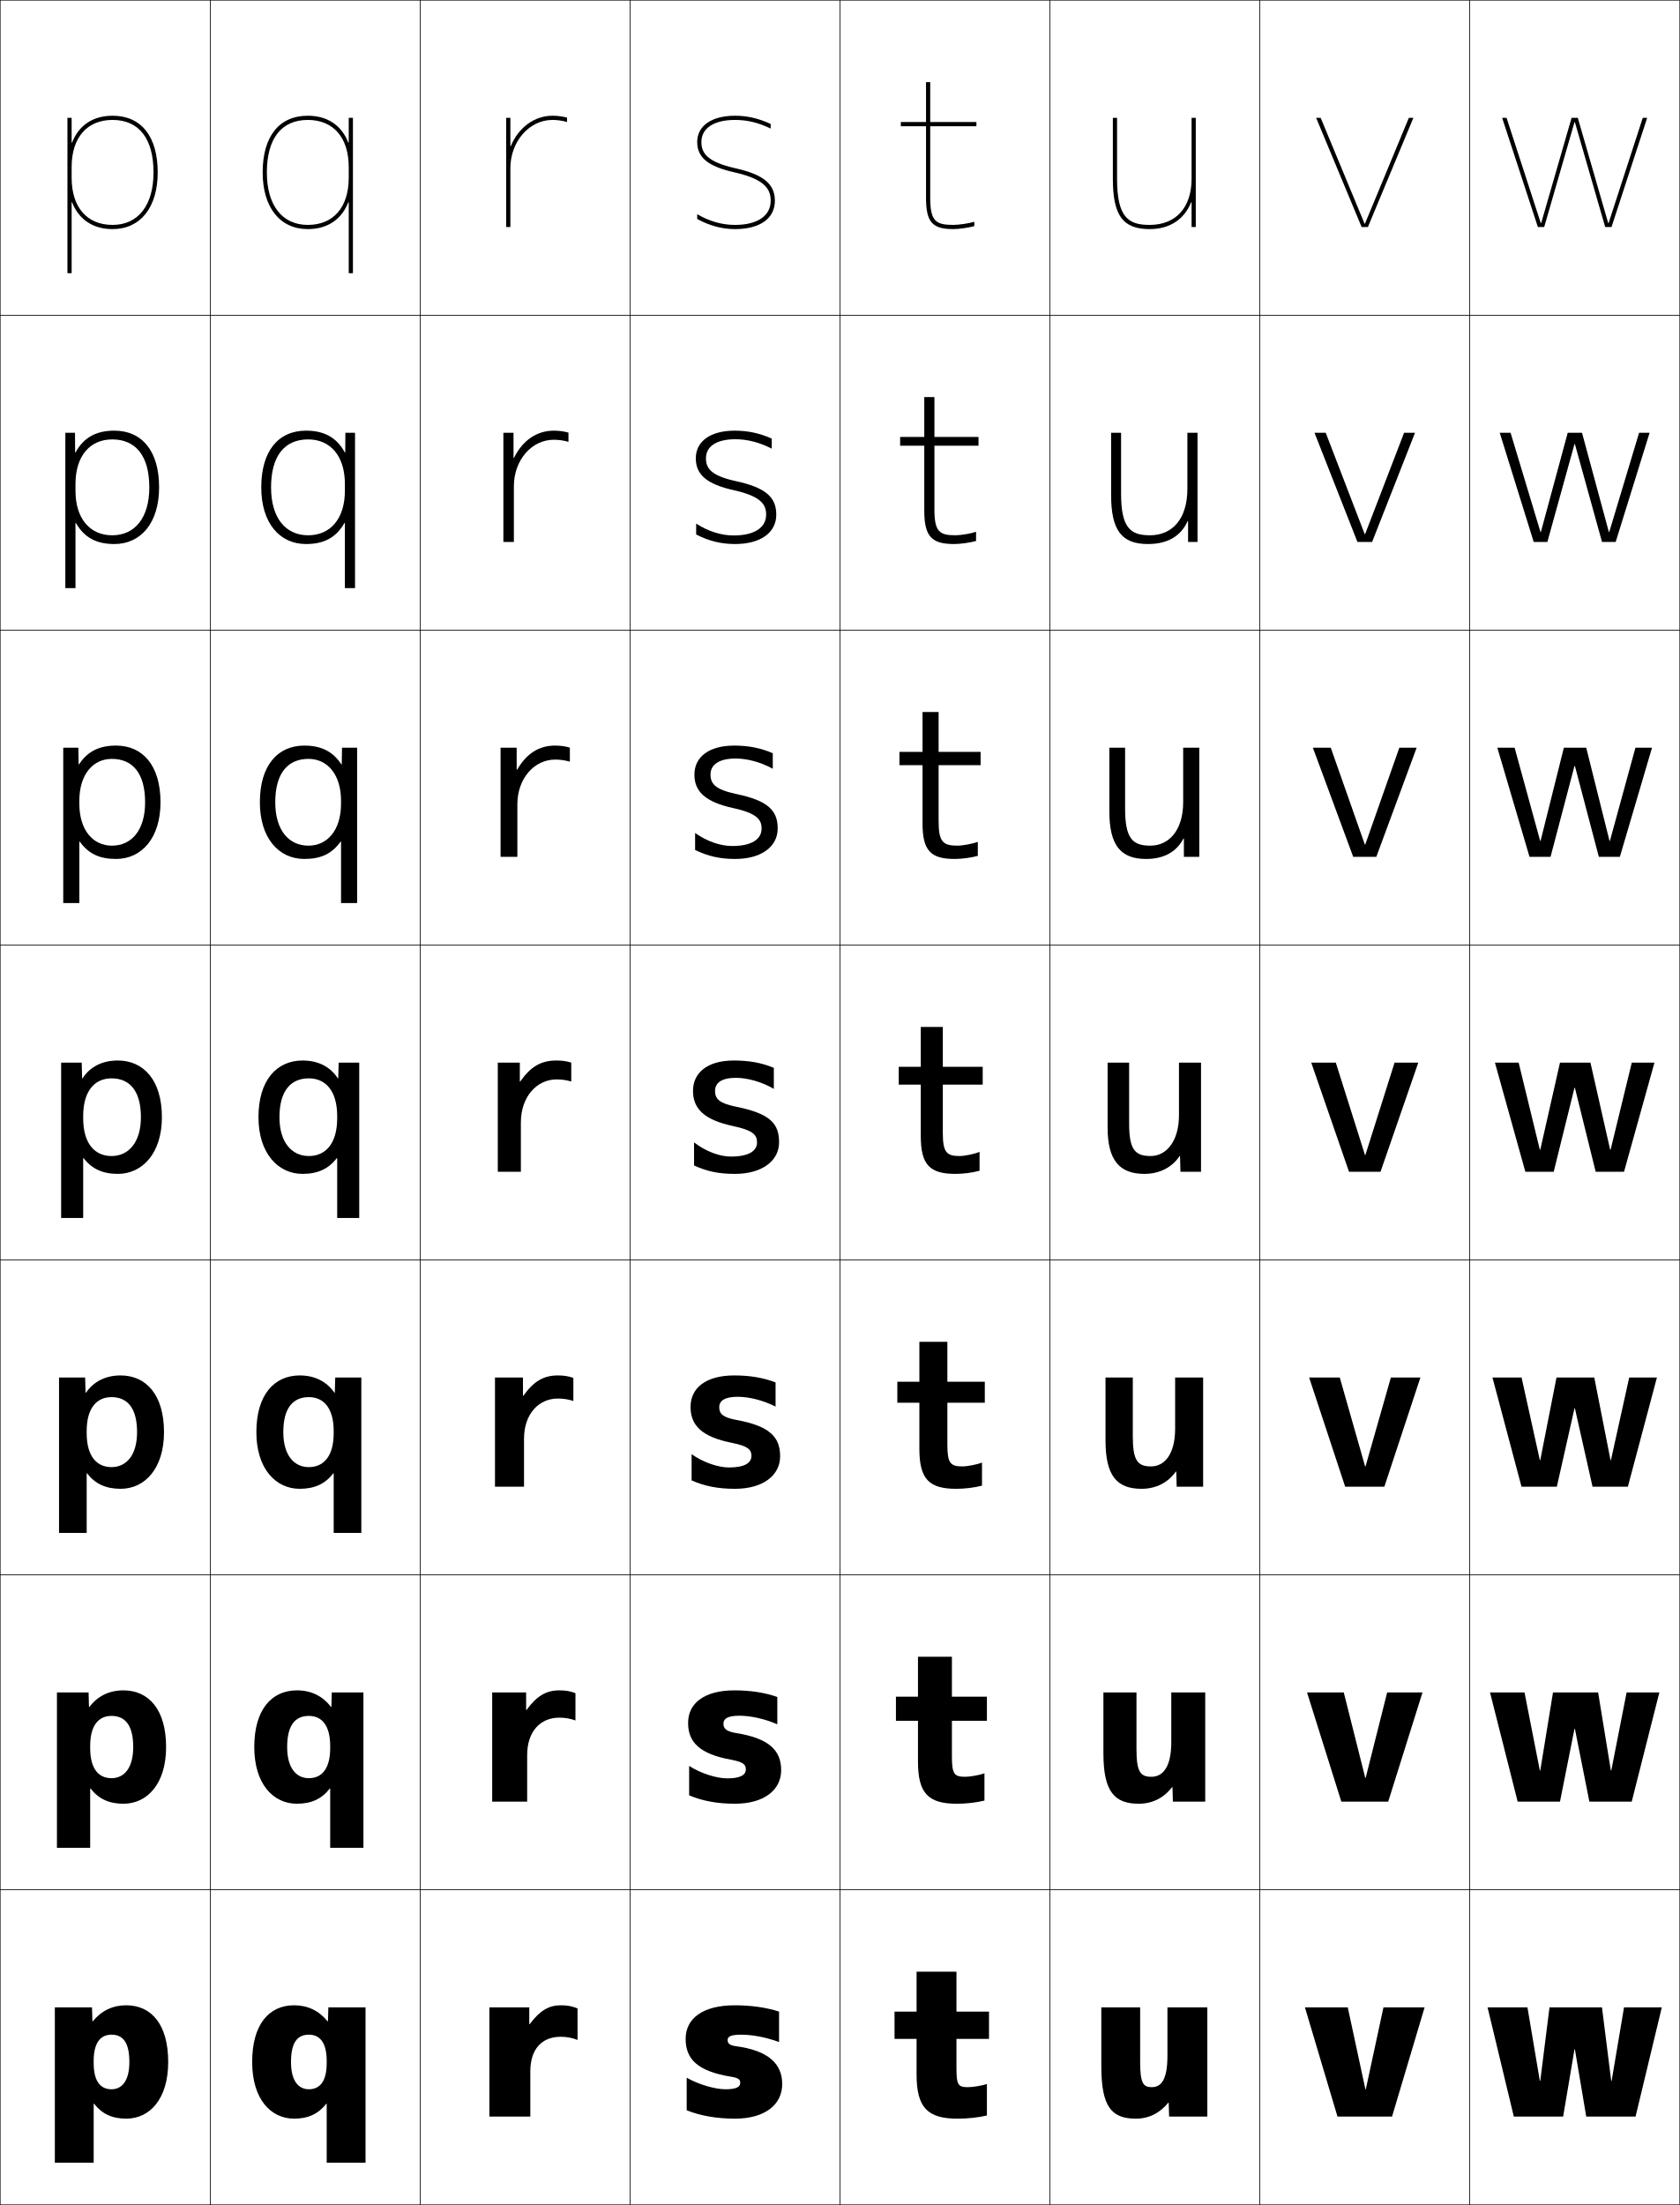
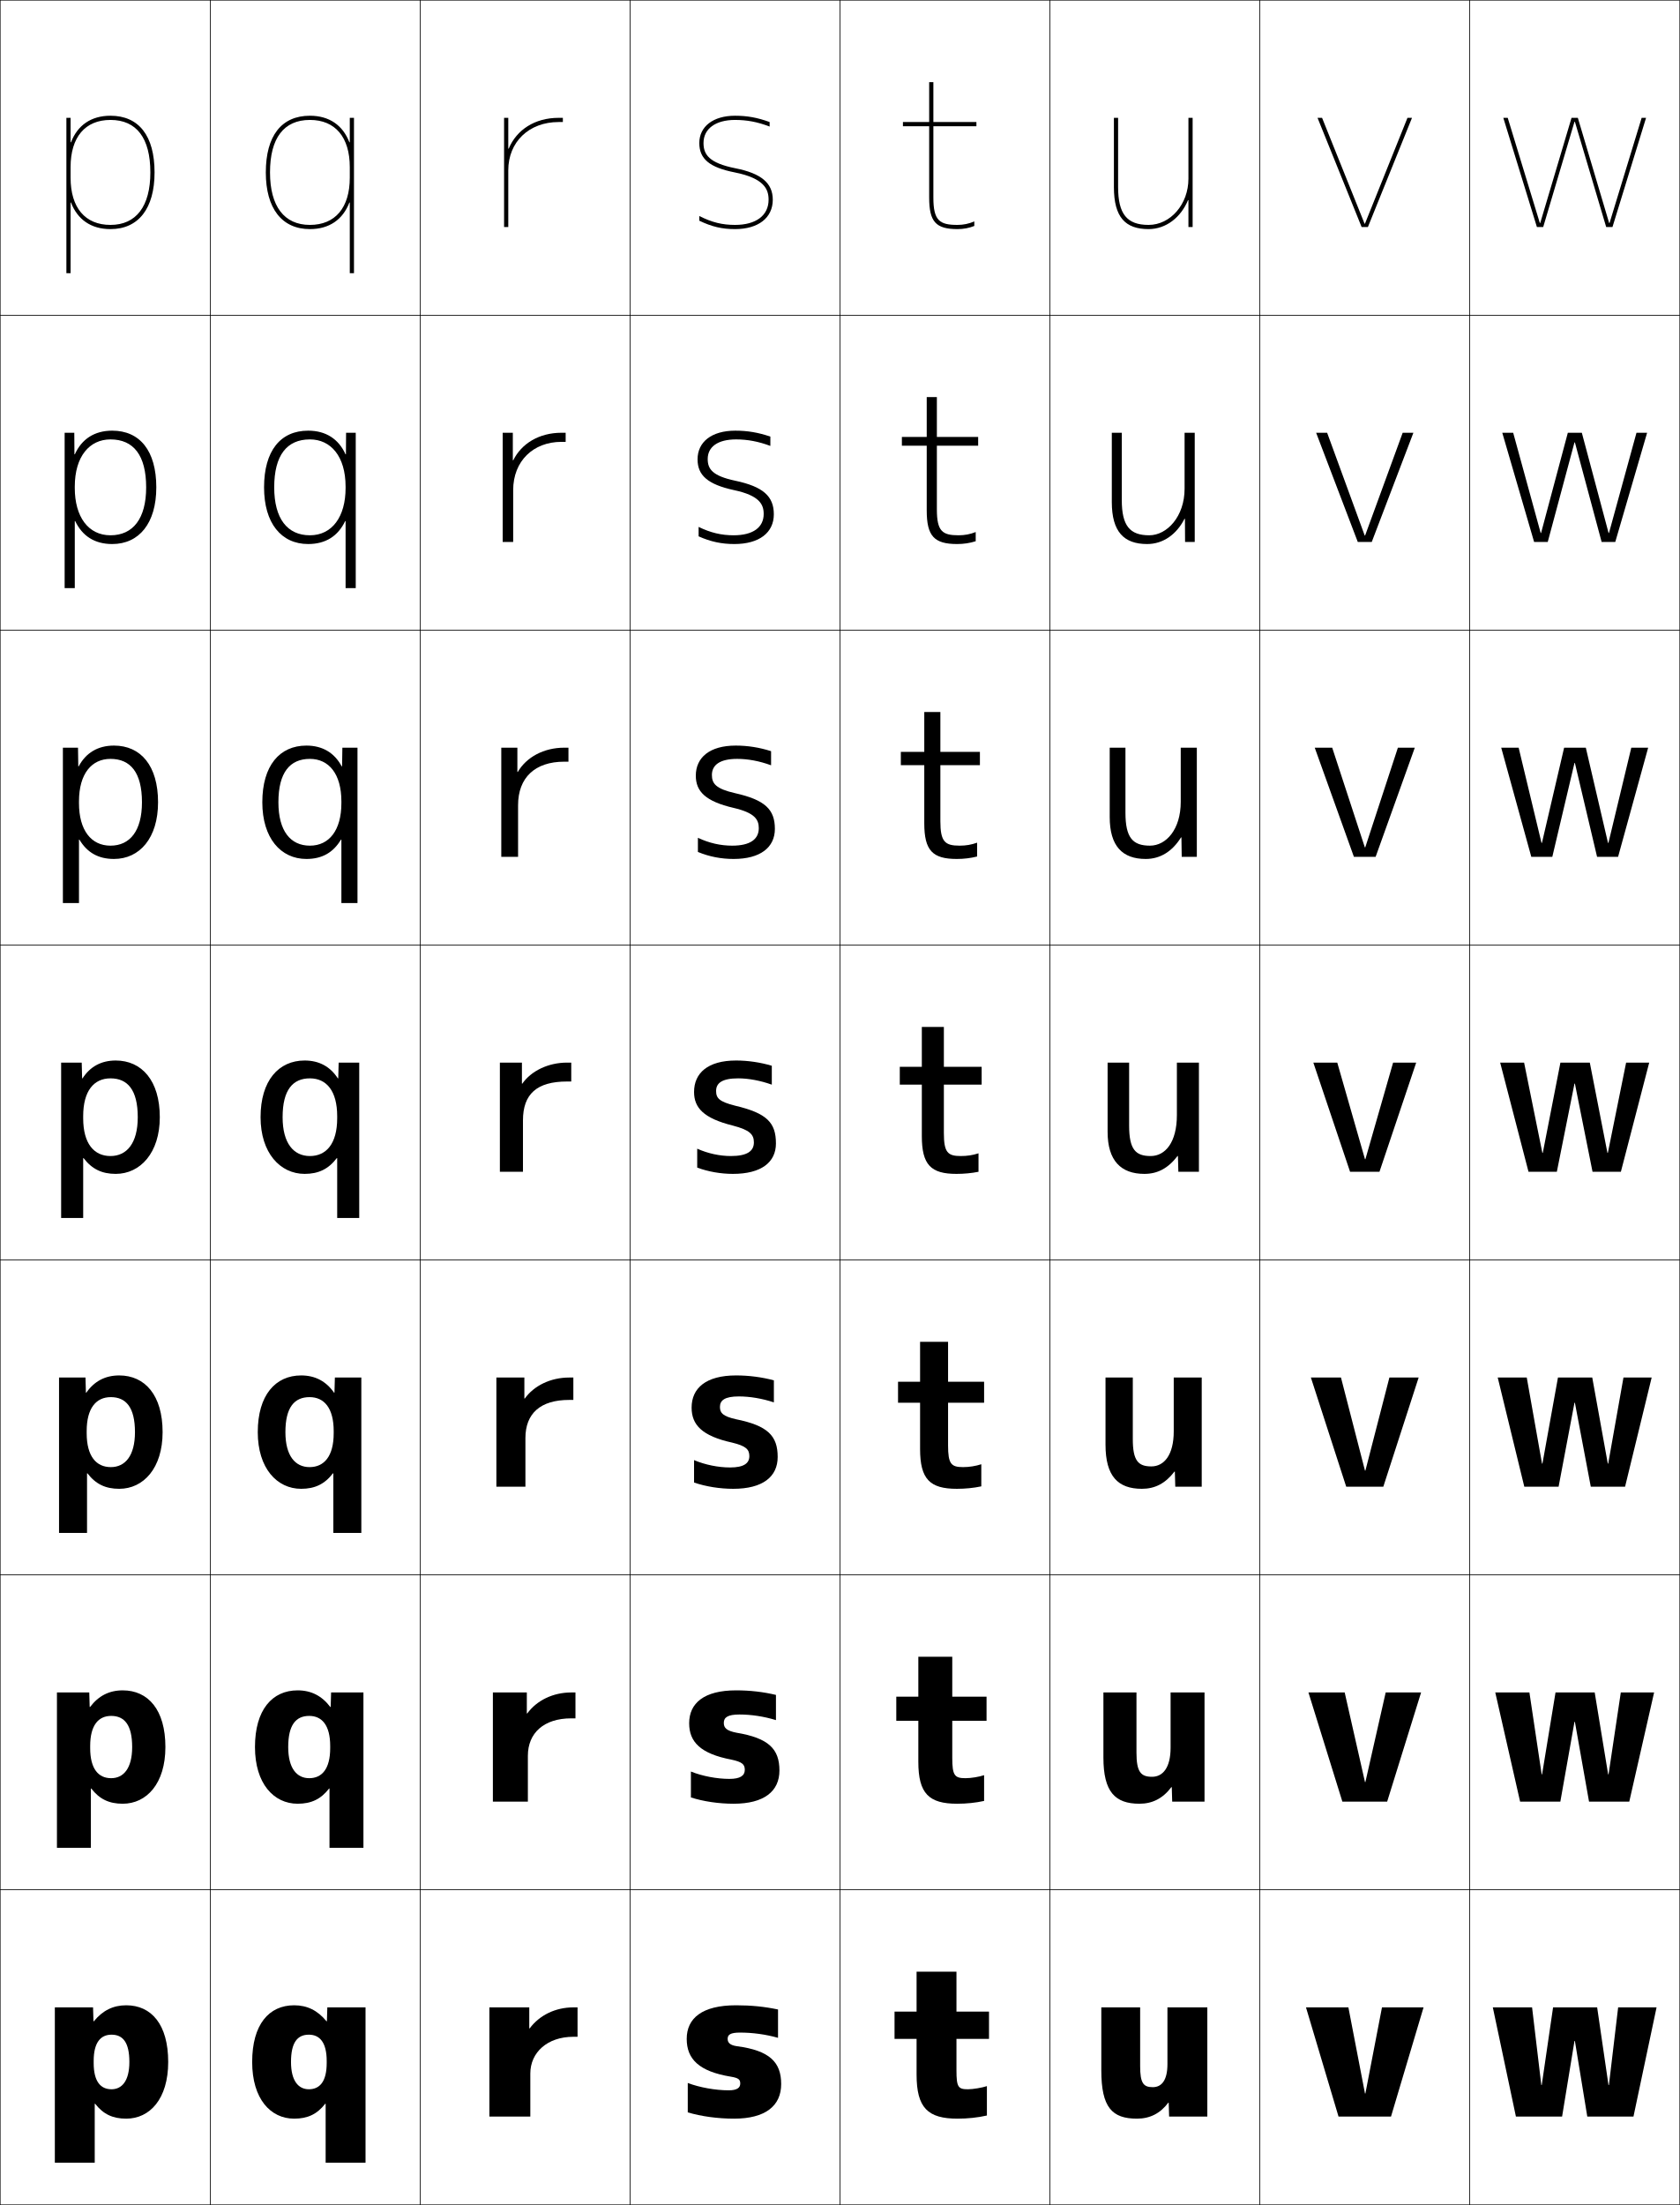
<svg xmlns="http://www.w3.org/2000/svg" width="800.25" height="1050.25" viewBox="0 0 800.25 1050.25" overflow="visible" enable-background="new 0 0 800.25 1050.25" xml:space="preserve">
  <g id="レイヤー1">
    <g>
      <rect x="0.125" y="0.125" fill="none" stroke="#000000" stroke-width="0.25" width="100" height="150" />
      <rect x="100.125" y="0.125" fill="none" stroke="#000000" stroke-width="0.25" width="100" height="150" />
      <rect x="200.125" y="0.125" fill="none" stroke="#000000" stroke-width="0.25" width="100" height="150" />
      <rect x="300.125" y="0.125" fill="none" stroke="#000000" stroke-width="0.25" width="100" height="150" />
      <rect x="400.125" y="0.125" fill="none" stroke="#000000" stroke-width="0.25" width="100" height="150" />
      <rect x="500.125" y="0.125" fill="none" stroke="#000000" stroke-width="0.25" width="100" height="150" />
      <rect x="600.125" y="0.125" fill="none" stroke="#000000" stroke-width="0.25" width="100" height="150" />
      <rect x="0.125" y="150.125" fill="none" stroke="#000000" stroke-width="0.25" width="100" height="150" />
      <rect x="100.125" y="150.125" fill="none" stroke="#000000" stroke-width="0.25" width="100" height="150" />
      <rect x="200.125" y="150.125" fill="none" stroke="#000000" stroke-width="0.25" width="100" height="150" />
      <rect x="300.125" y="150.125" fill="none" stroke="#000000" stroke-width="0.25" width="100" height="150" />
      <rect x="400.125" y="150.125" fill="none" stroke="#000000" stroke-width="0.25" width="100" height="150" />
      <rect x="500.125" y="150.125" fill="none" stroke="#000000" stroke-width="0.25" width="100" height="150" />
      <rect x="600.125" y="150.125" fill="none" stroke="#000000" stroke-width="0.25" width="100" height="150" />
      <rect x="0.125" y="300.125" fill="none" stroke="#000000" stroke-width="0.25" width="100" height="150" />
      <rect x="100.125" y="300.125" fill="none" stroke="#000000" stroke-width="0.25" width="100" height="150" />
      <rect x="200.125" y="300.125" fill="none" stroke="#000000" stroke-width="0.25" width="100" height="150" />
      <rect x="300.125" y="300.125" fill="none" stroke="#000000" stroke-width="0.25" width="100" height="150" />
      <rect x="400.125" y="300.125" fill="none" stroke="#000000" stroke-width="0.25" width="100" height="150" />
      <rect x="500.125" y="300.125" fill="none" stroke="#000000" stroke-width="0.25" width="100" height="150" />
      <rect x="600.125" y="300.125" fill="none" stroke="#000000" stroke-width="0.25" width="100" height="150" />
      <rect x="0.125" y="450.125" fill="none" stroke="#000000" stroke-width="0.25" width="100" height="150" />
      <rect x="100.125" y="450.125" fill="none" stroke="#000000" stroke-width="0.25" width="100" height="150" />
      <rect x="200.125" y="450.125" fill="none" stroke="#000000" stroke-width="0.25" width="100" height="150" />
      <rect x="300.125" y="450.125" fill="none" stroke="#000000" stroke-width="0.25" width="100" height="150" />
      <rect x="400.125" y="450.125" fill="none" stroke="#000000" stroke-width="0.25" width="100" height="150" />
      <rect x="500.125" y="450.125" fill="none" stroke="#000000" stroke-width="0.25" width="100" height="150" />
      <rect x="600.125" y="450.125" fill="none" stroke="#000000" stroke-width="0.25" width="100" height="150" />
      <rect x="0.125" y="600.125" fill="none" stroke="#000000" stroke-width="0.25" width="100" height="150" />
      <rect x="100.125" y="600.125" fill="none" stroke="#000000" stroke-width="0.25" width="100" height="150" />
      <rect x="200.125" y="600.125" fill="none" stroke="#000000" stroke-width="0.25" width="100" height="150" />
      <rect x="300.125" y="600.125" fill="none" stroke="#000000" stroke-width="0.25" width="100" height="150" />
      <rect x="400.125" y="600.125" fill="none" stroke="#000000" stroke-width="0.25" width="100" height="150" />
      <rect x="500.125" y="600.125" fill="none" stroke="#000000" stroke-width="0.25" width="100" height="150" />
      <rect x="600.125" y="600.125" fill="none" stroke="#000000" stroke-width="0.25" width="100" height="150" />
      <rect x="0.125" y="750.125" fill="none" stroke="#000000" stroke-width="0.25" width="100" height="150" />
      <rect x="100.125" y="750.125" fill="none" stroke="#000000" stroke-width="0.25" width="100" height="150" />
      <rect x="200.125" y="750.125" fill="none" stroke="#000000" stroke-width="0.25" width="100" height="150" />
      <rect x="300.125" y="750.125" fill="none" stroke="#000000" stroke-width="0.25" width="100" height="150" />
      <rect x="400.125" y="750.125" fill="none" stroke="#000000" stroke-width="0.25" width="100" height="150" />
      <rect x="500.125" y="750.125" fill="none" stroke="#000000" stroke-width="0.25" width="100" height="150" />
      <rect x="600.125" y="750.125" fill="none" stroke="#000000" stroke-width="0.25" width="100" height="150" />
      <rect x="0.125" y="900.125" fill="none" stroke="#000000" stroke-width="0.25" width="100" height="150" />
      <rect x="100.125" y="900.125" fill="none" stroke="#000000" stroke-width="0.25" width="100" height="150" />
      <rect x="200.125" y="900.125" fill="none" stroke="#000000" stroke-width="0.25" width="100" height="150" />
      <rect x="300.125" y="900.125" fill="none" stroke="#000000" stroke-width="0.25" width="100" height="150" />
      <rect x="400.125" y="900.125" fill="none" stroke="#000000" stroke-width="0.25" width="100" height="150" />
      <rect x="500.125" y="900.125" fill="none" stroke="#000000" stroke-width="0.25" width="100" height="150" />
      <rect x="600.125" y="900.125" fill="none" stroke="#000000" stroke-width="0.25" width="100" height="150" />
      <rect x="700.125" y="0.125" fill="none" stroke="#000000" stroke-width="0.25" width="100" height="150" />
      <rect x="700.125" y="150.125" fill="none" stroke="#000000" stroke-width="0.25" width="100" height="150" />
      <rect x="700.125" y="300.125" fill="none" stroke="#000000" stroke-width="0.25" width="100" height="150" />
      <rect x="700.125" y="450.125" fill="none" stroke="#000000" stroke-width="0.25" width="100" height="150" />
      <rect x="700.125" y="600.125" fill="none" stroke="#000000" stroke-width="0.25" width="100" height="150" />
      <rect x="700.125" y="750.125" fill="none" stroke="#000000" stroke-width="0.25" width="100" height="150" />
      <rect x="700.125" y="900.125" fill="none" stroke="#000000" stroke-width="0.25" width="100" height="150" />
    </g>
-     <path d="M32.125,130.125v-74h2v11.8h0.2C37.557,59.638,44.333,55.125,53.625,55.125     c13.663,0,21.5,9.841,21.5,27h-2c0-16.122-6.925-25-19.5-25c-12.211,0-19.5,8.411-19.5,22.5v5     c0,14.089,7.289,22.5,19.5,22.5c12.21,0,19.5-9.346,19.5-25h2c0,16.654-8.238,27-21.5,27     c-9.244,0-16.059-4.485-19.3-12.8H34.125V130.125H32.125z" />
-     <path d="M31.125,206.125h4.6l0.067,9.367h0.2C39.828,208.445,45.746,205.125,54.458,205.125     c13.181,0,21.334,9.655,21.334,27H71.125c0-14.966-6.431-22.833-17.667-22.833     c-10.526,0-17.5,7.804-17.5,21.25v3.167c0,13.446,6.974,21.25,17.5,21.25     c10.815,0,17.667-8.356,17.667-22.833h4.667c0,16.83-8.598,27-21.334,27     c-8.575,0-14.347-3.104-18.3-10.033h-0.2V280.125H31.125V206.125z" />
-     <path d="M169.125,206.125h-4.6l-0.067,9.367h-0.2     C160.422,208.445,154.504,205.125,145.792,205.125c-13.181,0-21.334,9.655-21.334,27H129.125     c0-14.966,6.431-22.833,17.667-22.833c10.526,0,17.5,7.804,17.5,21.25v3.167     c0,13.446-6.974,21.25-17.5,21.25c-10.815,0-17.667-8.356-17.667-22.833h-4.667     c0,16.83,8.598,27,21.334,27c8.575,0,14.347-3.104,18.3-10.033h0.2V280.125H169.125     V206.125z" />
-     <path d="M30.125,356.125h7.2l0.134,7.934h0.2C41.603,357.992,47.16,355.125,55.292,355.125     c12.699,0,21.167,9.469,21.167,27H69.125c0-13.81-5.937-20.667-15.833-20.667     c-8.841,0-15.5,7.197-15.5,20v1.333c0,12.803,6.659,20,15.5,20     c9.419,0,15.833-7.368,15.833-20.667h7.333c0,17.006-8.958,27-21.167,27     c-7.907,0-13.123-2.455-17.3-8.267h-0.2V430.125H30.125V356.125z" />
+     <path d="M242.125,70.803V56.125h-2v52h2v-27c0-13.542,9.869-23,24-23h2v-2h-2     c-11.394,0-20.025,5.697-23.8,14.678H242.125z" />
+     <path d="M244.291,206.125h-4.833v52h5v-24.667c0-13.877,9.591-23,23-23h2v-4.333h-2     c-10.601,0-19.053,5.13-22.966,13.119h-0.201V206.125z" />
+     <path d="M238.792,356.125v52h8v-24.583c0-13.193,8.086-20.75,22-20.75h2V356.125h-2     c-9.807,0-18.08,4.563-22.133,11.56h-0.2V356.125H238.792z" />
    <g>
-       <path d="M44.625,982.625v-1c0-8.79,3.317-12.5,8.5-12.5c5.499,0,8.5,3.786,8.5,13h18.5      c0-17.871-7.989-27-20-27c-6.352,0-11.737,2.51-15.899,7.6h-0.2L43.825,956.125      H26.125v74h18.5v-28.1h0.2C48.553,1006.834,53.441,1009.125,60.125,1009.125      c11.25,0,20-9.417,20-27h-18.5c0,9.066-3.578,13-8.5,13C47.937,995.125,44.625,991.455,44.625,982.625z" />
-       <path d="M27.125,806.125h15.067l0.2,6.899h0.2      c3.937-5.206,9.448-7.899,16.2-7.899c12.079,0,20.333,9.181,20.333,27H63.458      c0-10.36-3.815-14.834-10.333-14.834c-6.09,0-10.167,4.421-10.167,14.334v1      c0,9.939,4.072,14.333,10.167,14.333c5.956,0,10.333-4.749,10.333-14.833h15.667      c0,17.449-8.939,27-20.333,27c-6.869,0-11.861-2.336-15.633-7.233h-0.2V880.125      H27.125V806.125z" />
-       <path d="M28.125,656.125h12.433l0.2,7.2h0.201      c3.71-5.322,9.348-8.2,16.5-8.2c12.147,0,20.667,9.231,20.667,27H65.292      c0-11.508-4.629-16.667-12.167-16.667c-6.999,0-11.833,5.13-11.833,16.167v1      c0,11.05,4.833,16.167,11.833,16.167c6.99,0,12.167-5.564,12.167-16.667H78.125      c0,17.315-9.128,27-20.667,27c-7.054,0-12.15-2.381-15.967-7.366h-0.2V730.125H28.125      V656.125z" />
-       <path d="M29.125,580.125v-74h9.8l0.2,7.5h0.2c3.485-5.438,9.248-8.5,16.8-8.5      c12.216,0,21,9.283,21,27h-10c0-12.654-5.442-18.5-14-18.5c-7.906,0-13.5,5.84-13.5,18v1      c0,12.16,5.594,18,13.5,18c8.023,0,14-6.379,14-18.5h10c0,17.182-9.317,27-21,27      c-7.238,0-12.439-2.426-16.3-7.5H39.625v28.5H29.125z" />
-     </g>
-     <path d="M168.125,130.125v-74h-2v11.8h-0.2C162.693,59.638,155.917,55.125,146.625,55.125     c-13.663,0-21.5,9.841-21.5,27h2c0-16.122,6.925-25,19.5-25c12.211,0,19.5,8.411,19.5,22.5v5     c0,14.089-7.289,22.5-19.5,22.5c-12.21,0-19.5-9.346-19.5-25h-2c0,16.654,8.238,27,21.5,27     c9.244,0,16.059-4.485,19.3-12.8H166.125V130.125H168.125z" />
-     <path d="M170.125,356.125h-7.2l-0.134,7.934h-0.2     c-3.944-6.066-9.501-8.934-17.633-8.934c-12.699,0-21.167,9.469-21.167,27H131.125     c0-13.81,5.937-20.667,15.833-20.667c8.841,0,15.5,7.197,15.5,20v1.333     c0,12.803-6.659,20-15.5,20c-9.419,0-15.833-7.368-15.833-20.667h-7.333     c0,17.006,8.958,27,21.167,27c7.907,0,13.123-2.455,17.3-8.267h0.2V430.125H170.125     V356.125z" />
-     <g>
-       <path d="M155.625,982.625v-1c0-8.79-3.317-12.5-8.5-12.5c-5.499,0-8.5,3.786-8.5,13h-18.5      c0-17.871,7.989-27,20-27c6.352,0,11.737,2.51,15.899,7.6h0.2l0.2-6.6      H174.125v74h-18.5v-28.1h-0.2c-3.728,4.809-8.616,7.1-15.3,7.1      c-11.25,0-20-9.417-20-27h18.5c0,9.066,3.578,13,8.5,13C152.313,995.125,155.625,991.455,155.625,982.625z" />
-       <path d="M173.125,806.125h-15.067l-0.2,6.899h-0.2      c-3.937-5.206-9.448-7.899-16.2-7.899c-12.079,0-20.333,9.181-20.333,27h15.667      c0-10.36,3.815-14.834,10.333-14.834c6.09,0,10.167,4.421,10.167,14.334v1      c0,9.939-4.072,14.333-10.167,14.333c-5.956,0-10.333-4.749-10.333-14.833h-15.667      c0,17.449,8.939,27,20.333,27c6.869,0,11.861-2.336,15.633-7.233h0.2V880.125h15.833      V806.125z" />
-       <path d="M172.125,656.125h-12.433l-0.2,7.2h-0.201      c-3.71-5.322-9.348-8.2-16.5-8.2c-12.147,0-20.667,9.231-20.667,27h12.833      c0-11.508,4.629-16.667,12.167-16.667c6.999,0,11.833,5.13,11.833,16.167v1      c0,11.05-4.833,16.167-11.833,16.167c-6.99,0-12.167-5.564-12.167-16.667H122.125      c0,17.315,9.128,27,20.667,27c7.054,0,12.15-2.381,15.967-7.366h0.2V730.125H172.125      V656.125z" />
-       <path d="M171.125,580.125v-74h-9.8l-0.2,7.5h-0.2c-3.485-5.438-9.248-8.5-16.8-8.5      c-12.216,0-21,9.283-21,27h10c0-12.654,5.442-18.5,14-18.5c7.906,0,13.5,5.84,13.5,18v1      c0,12.16-5.594,18-13.5,18c-8.023,0-14-6.379-14-18.5h-10c0,17.182,9.317,27,21,27      c7.238,0,12.439-2.426,16.3-7.5H160.625v28.5H171.125z" />
+       <polygon points="650.024,106.525 629.785,56.125 627.625,56.125 648.625,108.125 651.625,108.125 672.625,56.125       670.465,56.125 650.225,106.525 " />
+       <polygon points="632.198,206.125 626.958,206.125 646.791,258.125 653.458,258.125       673.291,206.125 668.185,206.125 650.291,255.058 650.091,255.058 " />
+       <polygon points="634.612,356.125 626.292,356.125 644.958,408.125 655.292,408.125 673.958,356.125       665.905,356.125 650.358,403.592 650.158,403.592 " />
+       <polygon points="637.025,506.125 625.625,506.125 643.125,558.125 657.125,558.125 674.625,506.125 663.625,506.125       650.426,552.125 650.225,552.125 " />
+       <polygon points="638.792,656.125 624.458,656.125 641.291,708.125 658.958,708.125 675.791,656.125       661.858,656.125 650.425,700.458 650.225,700.458 " />
+       <polygon points="640.559,806.125 623.292,806.125 639.458,858.125 660.792,858.125 676.958,806.125       660.092,806.125 650.425,848.792 650.225,848.792 " />
+       <polygon points="650.225,997.125 642.325,956.125 622.125,956.125 637.625,1008.125 662.625,1008.125 678.125,956.125       658.325,956.125 650.425,997.125 " />
    </g>
    <g>
-       <path d="M267.125,970.125c2.77,0,5.324,0.463,8,1.5v-15c-2.541-1.078-4.953-1.5-8-1.5      c-5.596,0-9.945,2.467-14.8,9H252.125v-8h-19v52h19.5v-21.5      C252.625,975.934,258.141,970.125,267.125,970.125z" />
-       <path d="M266.458,818.125c2.654,0,5.149,0.422,7.667,1.333v-13      c-2.501-0.961-4.76-1.333-7.667-1.333c-6.175,0-10.721,2.577-15.633,9.333H250.625      V806.125h-16.167v52h16.667v-22.167C251.125,824.77,257.323,818.125,266.458,818.125z" />
-       <path d="M265.792,666.125c2.538,0,4.974,0.381,7.333,1.166v-11      c-2.462-0.844-4.567-1.166-7.333-1.166c-6.755,0-11.497,2.688-16.467,9.666H249.125      V656.125h-13.333v52H249.625v-22.833C249.625,673.605,256.505,666.125,265.792,666.125z" />
-       <path d="M247.625,506.125h-10.5V558.125h11v-23.5c0-12.183,7.562-20.5,17-20.5      c2.422,0,4.8,0.34,7,1v-9c-2.423-0.727-4.375-1-7-1c-7.335,0-12.271,2.799-17.3,10      H247.625V506.125z" />
-       <path d="M246.125,356.124h-7.667v52h8v-25c0-12.349,8.033-21.333,18-21.333      c2.402,0,4.772,0.336,7,1v-6.7c-2.371-0.685-4.455-0.966-7-0.966      c-7.717,0-13.584,3.738-18.133,11.5H246.125V356.124z" />
-       <path d="M244.625,206.125h-4.833v52h5v-26.5c0-12.516,8.503-22.167,19-22.167      c2.383,0,4.745,0.332,7,1v-4.4c-2.319-0.643-4.534-0.933-7-0.933      c-8.099,0-14.896,4.676-18.966,13H244.625V206.125z" />
-       <path d="M263.125,55.125c-8.48,0-16.209,5.615-19.8,14.5H243.125v-13.5h-2v52h2v-28      c0-12.682,8.973-23,20-23c2.363,0,4.717,0.328,7,1v-2.1      C267.857,55.424,265.511,55.125,263.125,55.125z" />
+       <polygon points="750.226,58.005 765.125,108.125 768.125,108.125 784.125,56.125 782.025,56.125       766.734,106.205 766.535,106.205 751.625,56.125 748.625,56.125 733.715,106.205       733.516,106.205 718.225,56.125 716.125,56.125 732.125,108.125 735.125,108.125 750.025,58.005 " />
+       <polygon points="720.824,206.125 715.625,206.125 730.792,258.125 737.292,258.125       750.025,210.711 750.225,210.711 762.958,258.125 769.458,258.125 784.625,206.125       779.559,206.125 766.465,253.845 766.265,253.845 753.525,206.125 746.858,206.125       734.118,253.845 733.919,253.845 " />
+       <polygon points="723.425,356.125 715.125,356.125 729.458,408.125 739.458,408.125 750.024,363.418       750.225,363.418 760.792,408.125 770.792,408.125 785.125,356.125 777.092,356.125 766.195,401.485       765.995,401.485 755.425,356.125 745.092,356.125 734.522,401.485 734.322,401.485 " />
+       <polygon points="726.025,506.125 714.625,506.125 728.125,558.125 741.625,558.125 750.024,516.125       750.225,516.125 758.625,558.125 772.125,558.125 785.625,506.125 774.625,506.125 765.926,549.125       765.726,549.125 757.325,506.125 743.325,506.125 734.926,549.125 734.726,549.125 " />
+       <polygon points="727.292,656.125 713.458,656.125 726.125,708.125 742.458,708.125 750.024,668.125       750.225,668.125 757.791,708.125 774.125,708.125 786.791,656.125 773.358,656.125 766.092,697.125       765.892,697.125 758.491,656.125 742.158,656.125 734.759,697.125 734.559,697.125 " />
+       <polygon points="728.559,806.125 712.292,806.125 724.125,858.125 743.292,858.125 750.024,820.125       750.225,820.125 756.958,858.125 776.125,858.125 787.958,806.125 772.092,806.125 766.259,845.125       766.059,845.125 759.658,806.125 740.992,806.125 734.593,845.125 734.393,845.125 " />
+       <polygon points="766.225,993.125 760.825,956.125 739.825,956.125 734.426,993.125 734.226,993.125       729.825,956.125 711.125,956.125 722.125,1008.125 744.125,1008.125 750.024,972.125 750.225,972.125       756.125,1008.125 778.125,1008.125 789.125,956.125 770.825,956.125 766.425,993.125 " />
    </g>
    <g>
-       <path d="M456.125,1009.125c-14.104,0-19.5-5.083-19.5-21v-17h-10.5v-13h10.5v-19h19v19h15.5v13h-15.5v14      c0,8.084,0.875,9,5.5,9c2.348,0,6.742-0.733,9-1.5v15      C465.735,1008.628,460.94,1009.125,456.125,1009.125z" />
-       <path d="M453.458,808.125H470.125v11.5h-16.667v17c0,8.464,1.179,9.667,6.333,9.667      c2.398,0,6.924-0.829,9.167-1.667v13c-4.081,0.983-8.675,1.5-13.166,1.5      c-13.466,0-18.5-4.82-18.5-20v-19.5h-10.5v-11.5h10.5v-19h16.166V808.125z" />
-       <path d="M451.292,658.125H469.125v10h-17.833v20c0,8.845,1.482,10.333,7.166,10.333      c2.448,0,7.105-0.924,9.334-1.833v11c-3.772,0.965-8.166,1.5-12.334,1.5      c-12.826,0-17.5-4.557-17.5-19v-22h-10.5v-10h10.5v-19h13.334V658.125z" />
-       <path d="M449.125,508.125h19v8.5h-19v23c0,9.225,1.786,11,8,11c2.498,0,7.286-1.02,9.5-2v9      c-3.463,0.946-7.656,1.5-11.5,1.5c-12.188,0-16.5-4.294-16.5-18v-24.5h-10.5v-8.5h10.5v-19h10.5V508.125z" />
-       <path d="M447.125,339.125V358.125h20v6.333h-20V391.125c0,9.885,2.061,11.666,9,11.666      c2.55,0,7.413-0.931,9.667-1.833v6.695c-3.202,0.877-7.562,1.472-11.001,1.472      c-11.486,0-15.333-3.984-15.333-17v-27.667h-11V358.125h11v-19H447.125z" />
-       <path d="M445.125,189.125v19h21v4.167h-21V242.625c0,10.546,2.336,12.333,10,12.333      c2.601,0,7.541-0.843,9.833-1.667v4.389c-2.94,0.808-7.467,1.444-10.5,1.444      c-10.785,0-14.166-3.674-14.166-16v-30.833h-11.5V208.125h11.5v-19H445.125z" />
-       <path d="M465.125,60.125v-2h-22v-19h-2v19h-12v2h12v34c0,11.636,2.916,15,13,15      c2.627,0,7.32-0.677,10-1.416V105.625c-2.332,0.746-7.348,1.5-10,1.5      c-8.389,0-11-1.793-11-13v-34H465.125z" />
+       <path d="M272.125,515.125v-9h-2c-9.014,0-17.107,3.996-21.3,10H248.625v-10h-10.5v52h11v-24.5      c0-12.51,6.582-18.5,21-18.5H272.125z" />
+       <path d="M236.458,656.125v52h13.833v-23.167c0-11.687,7.095-18.167,20.833-18.167h2      V656.125H271.125c-8.86,0-16.785,3.906-21.134,10h-0.2v-10H236.458z" />
+       <path d="M234.792,806.125v52h16.667v-21.833c0-10.863,7.608-17.834,20.667-17.834h2V806.125h-2      c-8.706,0-16.461,3.817-20.966,10h-0.2v-10H234.792z" />
+       <path d="M275.125,970.125v-14h-2c-8.551,0-16.139,3.729-20.8,10H252.125v-10h-19v52h19.5v-20.5      c0-10.04,8.122-17.5,20.5-17.5H275.125z" />
+     </g>
+     <path d="M33.825,96.492C36.934,104.555,43.354,109.125,52.625,109.125c13.346,0,21-9.842,21-27h-2     c0,16.121-6.748,25-19,25c-12.075,0-19-8.201-19-22.5v-5c0-14.299,6.925-22.5,19-22.5     c12.43,0,19,8.645,19,25h2c0-17.411-7.458-27-21-27c-9.271,0-15.691,4.569-18.8,12.633     H33.625V56.125h-2v74h2V96.492H33.825z" />
+     <g>
+       <path d="M370.625,970.625v-13.5c-6.506-1.37-12.76-2-20-2c-16.185,0-23.5,6.177-23.5,16      c0,9.617,5.841,15.509,21,18c3.738,0.615,4.5,1.359,4.5,3.3      c0,2.034-1.619,3.2-5.5,3.2c-6.269,0-13.884-1.35-19.5-3.5v14      c6.339,1.916,14.422,3,22,3c14.994,0,22.5-6.091,22.5-16.5c0-10.476-5.613-15.961-21-18      c-3.281-0.438-4.5-1.649-4.5-3.5c0-2.007,1.307-3,5.936-3      C358.521,968.125,364.768,968.973,370.625,970.625z" />
+       <path d="M369.637,819.291v-12c-6.129-1.449-12.312-2.166-19-2.166      c-15.304,0-22.345,6.126-22.345,15.666c0,8.913,5.406,14.518,20.167,17.334      c5.156,1.108,6.334,2.295,6.334,4.866c0,2.727-2.118,4.301-7.334,4.301      c-5.932,0-12.896-1.309-18.333-3.501V856.125c5.958,1.931,13.383,3,20.333,3      c14.521,0,21.834-5.913,21.834-15.833c0-10.271-5.145-15.442-20.5-18      c-4.687-0.926-6-2.285-6-4.667c0-2.577,1.796-4,7.469-4      C357.847,816.625,363.9,817.534,369.637,819.291z" />
+       <path d="M368.648,667.958v-10.5c-5.751-1.53-11.864-2.333-18-2.333      c-14.421,0-21.19,6.075-21.19,15.333c0,8.209,4.973,13.524,19.333,16.667      c6.572,1.603,8.166,3.23,8.166,6.434c0,3.418-2.616,5.399-9.167,5.399      c-5.594,0-11.909-1.266-17.167-3.5V706.125c5.578,1.944,12.344,3,18.667,3      c14.045,0,21.166-5.736,21.166-15.167c0-10.065-4.674-14.924-20-18      c-6.091-1.412-7.5-2.92-7.5-5.833c0-3.146,2.286-5,9.001-5      C357.173,665.125,363.033,666.097,368.648,667.958z" />
+       <path d="M351.66,513.625c4.839,0,10.506,1.033,16,3v-9c-5.373-1.61-11.417-2.5-17-2.5      c-13.54,0-20.035,6.024-20.035,15c0,7.504,4.539,12.532,18.5,16      c7.99,2.097,10,4.166,10,8c0,4.11-3.115,6.5-11,6.5c-5.257,0-10.921-1.225-16-3.5v9      c5.198,1.959,11.305,3,17,3c13.571,0,20.5-5.559,20.5-14.5c0-9.86-4.205-14.405-19.5-18      c-7.496-1.899-9-3.556-9-7C341.125,515.909,343.9,513.625,351.66,513.625z" />
+       <path d="M351.148,361.458c5.102,0,10.561,0.997,16.167,3.051v-6.718      C361.763,356,356.123,355.125,350.481,355.125c-12.472,0-19.023,5.717-19.023,14.333      c0,7.524,4.649,12.227,17.935,15.327c10.083,2.341,12.065,5.5,12.065,9.673      c0,5.245-4.07,8.333-12.667,8.333c-5.501,0-10.944-1.209-16.333-3.748v6.749      c5.446,2.258,11.153,3.333,17,3.333c12.745,0,19.667-5.494,19.667-14.334      c0-9.213-4.634-13.784-18.936-16.993c-9.201-2.099-11.065-4.574-11.065-8.673      C339.125,364.386,342.891,361.458,351.148,361.458z" />
+       <path d="M350.637,209.292c5.365,0,10.616,0.96,16.333,3.103v-4.436      c-5.732-1.972-10.967-2.833-16.667-2.833c-11.404,0-18.012,5.41-18.012,13.667      c0,7.544,4.759,11.92,17.371,14.653c12.177,2.584,14.13,6.834,14.13,11.347      c0,6.379-5.026,10.167-14.333,10.167c-5.746,0-10.965-1.193-16.667-3.997v4.497      c5.694,2.558,11,3.667,17,3.667c11.919,0,18.833-5.429,18.833-14.167      c0-8.567-5.062-13.163-18.371-15.987C339.349,226.672,337.125,223.378,337.125,218.625      C337.125,212.863,341.882,209.292,350.637,209.292z" />
+       <g>
+         <path d="M333.125,68.125c0,7.565,4.869,11.615,16.806,13.98       C364.201,84.934,366.125,90.274,366.125,95.125c0,7.514-5.981,12-16,12       c-5.99,0-10.987-1.178-17-4.245V105.125c5.942,2.857,10.847,4,17,4c11.094,0,18-5.364,18-14       c0-7.92-5.491-12.541-17.806-14.98C337.709,77.646,335.125,73.532,335.125,68.125       c0-6.785,5.748-11,15-11c5.628,0,10.672,0.924,16.5,3.154V58.125       c-5.912-2.152-10.742-3-16.5-3C339.789,55.125,333.125,60.228,333.125,68.125z" />
+       </g>
    </g>
    <g>
-       <path d="M524.625,984.125v-28h18.5v26c0,10.112,1.478,12,5.5,12c4.636,0,7.5-3.658,7.5-15v-23h19v52      h-18.2l-0.2-6.6h-0.2c-3.977,4.909-9.211,7.6-15.399,7.6      C529.612,1009.125,524.625,1003.692,524.625,984.125z" />
-       <path d="M525.625,806.125h15.75v27c0,10.834,1.882,13.167,7.083,13.167c5.598,0,9.5-4.81,9.5-16.5      V806.125H574.125v52h-15.4l-0.2-6.899h-0.2      c-3.825,5.046-9.303,7.899-15.866,7.899c-11.572,0-16.833-5.742-16.833-24V806.125z" />
-       <path d="M526.625,656.125h13v28c0,11.557,2.287,14.333,8.667,14.333c6.56,0,11.5-5.959,11.5-18      V656.125H573.125v52h-12.6l-0.2-7.2H560.125c-3.674,5.184-9.395,8.2-16.333,8.2      c-11.633,0-17.167-6.051-17.167-23V656.125z" />
-       <path d="M527.625,537.125c0,15.641,5.808,22,17.5,22c7.314,0,13.277-3.18,16.8-8.5H562.125      l0.2,7.5H572.125v-52h-10.5v25c0,12.391-5.978,19.5-13.5,19.5c-7.558,0-10.25-3.221-10.25-15.5v-29h-10.25      V537.125z" />
+       <path d="M456.125,1009.125c-14.104,0-19.5-5.083-19.5-21v-17h-10.5v-13h10.5v-19h19v19h15.5v13h-15.5v15      c0,8.084,0.875,9,5.5,9c2.348,0,6.742-0.733,9-1.5v14      C465.735,1008.628,460.94,1009.125,456.125,1009.125z" />
+       <path d="M453.625,808.125h16.333v11.5H453.625v17.666c0,8.465,1.179,9.667,6.333,9.667      c2.624,0,6.4-0.62,8.833-1.434v12.268      c-4.044,0.891-8.418,1.333-12.833,1.333c-13.466,0-18.5-4.82-18.5-20v-19.5h-10.5v-11.5h10.5      v-19H453.625V808.125z" />
+       <path d="M451.625,658.125h17.167v10H451.625v20.333c0,8.845,1.482,10.334,7.167,10.334      c2.899,0,6.059-0.508,8.666-1.367v10.533      c-3.698,0.78-7.652,1.167-11.666,1.167c-12.827,0-17.5-4.557-17.5-19v-22h-10.5v-10h10.5v-19      H451.625V658.125z" />
+       <path d="M449.625,508.125h18v8.5h-18v23c0,9.225,1.786,11,8,11c3.176,0,5.717-0.395,8.5-1.3V558.125      c-3.354,0.668-6.887,1-10.5,1c-12.188,0-16.5-4.294-16.5-18v-24.5h-10.5v-8.5h10.5v-19h10.5V508.125z" />
+       <path d="M447.958,339.125V358.125h18.833v6.333h-18.833V391.125      c0,9.828,2.195,11.666,9.167,11.666c3.046,0,5.636-0.447,8.333-1.423v6.59      c-3.065,0.777-6.301,1.167-9.667,1.167c-11.573,0-15.5-4.031-15.5-17v-27.667H429.125      V358.125h11.166v-19H447.958z" />
+       <path d="M446.292,189.125v19h19.666v4.167h-19.666V242.625      c0,10.432,2.604,12.333,10.333,12.333c2.916,0,5.556-0.501,8.167-1.548v4.381      c-2.778,0.886-5.715,1.333-8.834,1.333c-10.959,0-14.5-3.768-14.5-16v-30.833H429.625      V208.125h11.833v-19H446.292z" />
+       <path d="M465.125,60.125v-2h-20.5v-19h-2v19h-12.5v2h12.5v34c0,11.495,3.154,15,13.5,15      c2.872,0,5.51-0.505,8-1.5v-2.172c-2.525,1.117-5.214,1.672-8,1.672      c-8.486,0-11.5-1.964-11.5-13v-34H465.125z" />
    </g>
-     <path d="M547.625,107.125c-10.053,0-15.5-3.506-15.5-22v-29h-2v29c0,17.495,4.743,24,17.5,24     c9.585,0,16.521-4.625,19.8-12.8H567.625V108.125h2v-52h-2v29     C567.625,98.9,560.148,107.125,547.625,107.125z" />
-     <path d="M547.958,402.791c-8.389,0-12-3.315-12-17.666v-29h-7.5v30.333     c0,16.259,5.453,22.667,17.5,22.667c8.425,0,14.474-3.334,17.799-9.727h0.2v8.726     h7.334v-52h-7.667v25.833C563.624,395.713,556.69,402.791,547.958,402.791z" />
-     <path d="M547.792,254.958c-9.222,0-13.75-3.411-13.75-19.833v-29h-4.75v29.667     c0,16.877,5.098,23.333,17.5,23.333c9.411,0,15.723-3.729,18.966-10.952h0.2V258.125     h4.5v-52H565.625v26.666C565.625,247.401,558.27,254.958,547.792,254.958z" />
+     <path d="M532.625,89.125v-33h-2v33c0,14.417,5.5,20,16.5,20c8.386,0,15.437-5.649,18.8-13.791H566.125     V108.125h2v-52h-2v29c0,12.131-8.523,22-19,22C536.826,107.125,532.625,101.91,532.625,89.125z" />
    <g>
-       <polygon points="650.425,995.125 642.025,956.125 621.625,956.125 637.125,1008.125 663.125,1008.125 678.625,956.125       659.025,956.125 650.625,995.125 " />
-       <polygon points="650.358,846.791 640.125,806.125 622.625,806.125 638.958,858.125 661.292,858.125       677.625,806.125 660.792,806.125 650.558,846.791 " />
-       <polygon points="650.291,698.458 638.226,656.125 623.625,656.125 640.792,708.125 659.458,708.125       676.625,656.125 662.559,656.125 650.491,698.458 " />
-       <polygon points="650.225,550.125 636.325,506.125 624.625,506.125 642.625,558.125 657.625,558.125 675.625,506.125       664.325,506.125 650.425,550.125 " />
-       <polygon points="633.925,356.125 625.402,356.125 644.625,408.125 655.625,408.125       674.847,356.125 666.592,356.125 650.358,402.258 650.157,402.258 " />
-       <polygon points="631.525,206.125 626.181,206.125 646.625,258.125 653.625,258.125 674.069,206.125       668.858,206.125 650.292,254.392 650.091,254.392 " />
-       <polygon points="650.024,106.525 629.125,56.125 626.958,56.125 648.625,108.125 651.625,108.125       673.291,56.125 671.125,56.125 650.226,106.525 " />
+       <path d="M44.625,982.625v-1c0-8.79,3.317-12.5,8.5-12.5c5.499,0,8.5,3.786,8.5,13h18.5      c0-17.871-7.989-27-20-27c-6.188,0-11.182,2.441-15.399,7.6h-0.2L44.325,956.125H26.125      v74h19v-28.1h0.2C49.208,1007.033,53.746,1009.125,60.125,1009.125c11.25,0,20-9.417,20-27h-18.5      c0,9.066-3.578,13-8.5,13C47.937,995.125,44.625,991.455,44.625,982.625z" />
+       <path d="M27.125,806.125h15.4l0.2,6.899h0.2      C46.917,807.744,52.012,805.125,58.458,805.125c12.137,0,20.333,9.271,20.333,27H62.958      c0-10.507-3.637-14.834-10-14.834c-6.089,0-10,4.468-10,14.334v1      c0,9.946,3.952,14.333,10,14.333c5.866,0,10-4.646,10-14.833h15.833      c0,17.383-8.937,27-20.333,27c-6.436,0-11.051-2.149-14.966-7.233h-0.2V880.125      H27.125V806.125z" />
+       <path d="M28.125,656.125h12.6l0.2,7.2h0.2      c3.767-5.402,8.961-8.2,15.667-8.2c12.264,0,20.667,9.415,20.667,27H64.292      c0-11.8-4.273-16.667-11.5-16.667c-6.996,0-11.5,5.225-11.5,16.167v1      c0,11.063,4.594,16.167,11.5,16.167c6.812,0,11.5-5.36,11.5-16.667h13.167      c0,17.183-9.124,27-20.667,27c-6.493,0-11.184-2.208-15.133-7.366h-0.2V730.125H28.125      V656.125z" />
+       <path d="M55.125,559.125c-6.55,0-11.317-2.266-15.3-7.5H39.625v28.5h-10.5v-74h9.8l0.2,7.5      h0.2c3.542-5.524,8.836-8.5,15.8-8.5c12.391,0,21,9.558,21,27h-10.5      c0-13.093-4.908-18.5-13-18.5c-7.902,0-13,5.981-13,18v1c0,12.181,5.234,18,13,18      c7.756,0,13-6.073,13-18.5h10.5C76.125,549.107,66.814,559.125,55.125,559.125z" />
    </g>
+     <path d="M29.958,356.125h7.2l0.134,8.878h0.2     C40.889,358.632,46.559,355.125,54.292,355.125c12.774,0,21,9.568,21,27H67.625     c0-14.18-5.462-20.667-15-20.667c-8.904,0-15,6.989-15,20.25v0.834     c0,12.887,5.798,20.25,15,20.25c9.255,0,15-7.009,15-20.667h7.667c0,17.041-8.759,27-21,27     c-7.457,0-12.775-3.034-16.467-9.211H37.625V430.125h-7.667V356.125z" />
+     <path d="M52.625,209.292c-9.905,0-17,7.997-17,22.5v0.667c0,13.593,6.362,22.5,17,22.5     c10.753,0,17-7.944,17-22.833h4.833c0,17.1-8.207,27-21,27     c-8.364,0-14.233-3.802-17.633-10.922H35.625V280.125h-4.833v-74h4.6l0.067,10.255     h0.2C38.911,209.163,44.957,205.125,53.458,205.125c13.158,0,21,9.579,21,27H69.625     C69.625,216.857,63.609,209.292,52.625,209.292z" />
+     <path d="M166.625,96.492V130.125h2v-74h-2v11.633h-0.2C163.316,59.694,156.896,55.125,147.625,55.125     c-13.542,0-21,9.589-21,27h2c0-16.355,6.57-25,19-25c12.074,0,19,8.201,19,22.5v5     c0,14.299-6.926,22.5-19,22.5c-12.252,0-19-8.879-19-25h-2c0,17.158,7.654,27,21,27     c9.271,0,15.691-4.57,18.8-12.633H166.625z" />
    <g>
-       <polygon points="767.524,991.125 763.125,956.125 738.125,956.125 733.725,991.125 733.524,991.125       727.625,956.125 708.625,956.125 721.125,1008.125 744.625,1008.125 750.025,976.125 750.226,976.125 755.625,1008.125       779.125,1008.125 791.625,956.125 773.625,956.125 767.725,991.125 " />
-       <polygon points="767.357,843.292 761.291,806.125 739.792,806.125 733.725,843.292       733.524,843.292 726.225,806.125 709.791,806.125 722.958,858.125 743.125,858.125       750.025,823.458 750.226,823.458 757.125,858.125 777.291,858.125 790.458,806.125       774.858,806.125 767.558,843.292 " />
-       <polygon points="767.191,695.458 759.458,656.125 741.458,656.125 733.725,695.458       733.524,695.458 724.825,656.125 710.958,656.125 724.792,708.125 741.625,708.125       750.025,670.792 750.226,670.792 758.625,708.125 775.458,708.125 789.292,656.125       776.092,656.125 767.392,695.458 " />
-       <polygon points="750.226,518.125 760.125,558.125 773.625,558.125 788.125,506.125 777.325,506.125       767.225,547.625 767.024,547.625 757.625,506.125 743.125,506.125 733.725,547.625 733.524,547.625       723.425,506.125 712.125,506.125 726.625,558.125 740.125,558.125 750.025,518.125 " />
-       <polygon points="721.506,356.125 713.271,356.125 728.61,408.125 738.617,408.125       750.025,364.818 750.225,364.818 761.632,408.125 771.639,408.125 786.968,356.125       779.066,356.125 766.909,400.495 766.709,400.495 755.618,356.125 744.966,356.125       733.873,400.496 733.672,400.496 " />
-       <polygon points="719.587,206.125 714.418,206.125 730.597,258.125 737.11,258.125 750.025,211.512       750.225,211.512 763.14,258.125 769.653,258.125 785.812,206.125 780.809,206.125       766.595,253.365 766.395,253.365 753.61,206.125 746.807,206.125 734.021,253.367       733.82,253.367 " />
-       <polygon points="750.025,58.205 750.225,58.205 764.647,108.125 767.667,108.125 784.654,56.125       782.551,56.125 766.28,106.235 766.08,106.235 751.604,56.125 748.647,56.125       734.169,106.238 733.969,106.238 717.668,56.125 715.564,56.125 732.582,108.125       735.603,108.125 " />
+       <path d="M155.625,982.625v-1c0-8.79-3.317-12.5-8.5-12.5c-5.499,0-8.5,3.786-8.5,13h-18.5      c0-17.871,7.989-27,20-27c6.188,0,11.182,2.441,15.399,7.6h0.2l0.2-6.6H174.125      v74h-19v-28.1h-0.2c-3.882,5.008-8.421,7.1-14.8,7.1c-11.25,0-20-9.417-20-27      h18.5c0,9.066,3.578,13,8.5,13C152.313,995.125,155.625,991.455,155.625,982.625z" />
+       <path d="M173.125,806.125h-15.4l-0.199,6.899h-0.2      c-3.993-5.28-9.087-7.899-15.533-7.899c-12.138,0-20.333,9.271-20.333,27h15.833      c0-10.507,3.637-14.834,10-14.834c6.089,0,10,4.468,10,14.334v1      c0,9.946-3.952,14.333-10,14.333c-5.866,0-10-4.646-10-14.833h-15.833      c0,17.383,8.937,27,20.333,27c6.437,0,11.051-2.149,14.966-7.233h0.201V880.125H173.125      V806.125z" />
+       <path d="M172.125,656.125h-12.6l-0.201,7.2H159.125      c-3.768-5.402-8.962-8.2-15.667-8.2c-12.264,0-20.667,9.415-20.667,27h13.167      c0-11.8,4.272-16.667,11.501-16.667c6.995,0,11.5,5.225,11.5,16.167v1      c0,11.063-4.594,16.167-11.5,16.167c-6.812,0-11.501-5.36-11.501-16.667h-13.167      c0,17.183,9.124,27,20.667,27c6.493,0,11.185-2.208,15.134-7.366h0.199V730.125H172.125      V656.125z" />
+       <path d="M145.125,559.125c6.55,0,11.317-2.266,15.3-7.5H160.625v28.5h10.5v-74h-9.8l-0.2,7.5      h-0.2c-3.542-5.524-8.837-8.5-15.8-8.5c-12.391,0-21,9.558-21,27h10.5      c0-13.093,4.908-18.5,13-18.5c7.902,0,13,5.981,13,18v1c0,12.181-5.234,18-13,18      c-7.756,0-13-6.073-13-18.5h-10.5C124.125,549.107,133.436,559.125,145.125,559.125z" />
    </g>
+     <path d="M170.292,356.125h-7.2l-0.134,8.878h-0.2     c-3.396-6.371-9.066-9.878-16.8-9.878c-12.774,0-21,9.568-21,27H132.625     c0-14.18,5.462-20.667,15-20.667c8.904,0,15,6.989,15,20.25v0.834     c0,12.887-5.798,20.25-15,20.25c-9.255,0-15-7.009-15-20.667h-7.667c0,17.041,8.759,27,21,27     c7.457,0,12.775-3.034,16.467-9.211H162.625V430.125h7.667V356.125z" />
+     <path d="M130.625,232.125h-4.834c0-17.421,7.842-27,21-27c8.502,0,14.548,4.038,17.801,11.255     h0.199L164.858,206.125h4.601v74H164.625v-31.922h-0.2     c-3.399,7.12-9.269,10.922-17.634,10.922c-12.793,0-21-9.9-21-27H130.625     c0,14.89,6.246,22.833,17,22.833c10.639,0,17-8.907,17-22.5v-0.667     c0-14.503-7.095-22.5-17-22.5C136.641,209.292,130.625,216.857,130.625,232.125z" />
    <g>
-       <path d="M350.344,80.149C336.883,77.116,334.125,72.949,334.125,67.625c0-6.575,5.981-10.5,16-10.5      c5.756,0,10.938,1.207,17,4.1v-2.193c-5.871-2.685-11.158-3.907-17-3.907      c-11.104,0-18,4.79-18,12.5c0,7.436,5.151,11.63,17.78,14.476      C365.039,85.5,367.125,90.609,367.125,95.625c0,7.201-6.355,11.5-17,11.5      c-6.085,0-12.051-1.638-18-5.1v2.275c5.818,3.189,11.866,4.825,18,4.825      c11.896,0,19-5.047,19-13.5C369.125,87.629,363.684,83.146,350.344,80.149z" />
-       <path d="M350.291,209.208c5.612,0,11.384,1.438,17.334,4.483v-4.795      c-5.853-2.603-11.391-3.771-17.667-3.771c-11.624,0-18.5,5.126-18.5,13.166      c0,7.734,5.15,12.332,18.187,15.217c13.211,2.935,15.313,7.024,15.313,11.617      c0,6.167-5.558,9.917-15.5,9.917c-5.789,0-12.009-1.893-17.833-5.65v5.183      c5.99,3.086,11.857,4.55,18.5,4.55c12.24,0,19.667-5.453,19.667-14      c0-8.347-5.057-12.89-19.354-15.984c-11.594-2.554-14.146-6.013-14.146-10.85      C336.292,212.626,341.299,209.208,350.291,209.208z" />
-       <path d="M350.458,361.292c5.469,0,11.829,1.668,17.667,4.867v-7.397      c-5.833-2.521-11.622-3.636-18.333-3.636c-12.144,0-19,5.464-19,13.833      c0,8.032,5.15,13.032,18.594,15.958c11.288,2.47,13.407,5.539,13.407,9.708      c0,5.133-4.761,8.333-14,8.333c-5.492,0-11.968-2.149-17.667-6.2v8.092      c6.162,2.982,11.849,4.275,19,4.275c12.582,0,20.333-5.859,20.333-14.5      c0-8.697-4.67-13.299-19.927-16.492c-9.726-2.075-12.073-4.824-12.073-9.174      C338.458,364.203,342.492,361.292,350.458,361.292z" />
-       <path d="M350.625,513.375c5.325,0,12.273,1.898,18,5.25v-10c-5.814-2.438-11.854-3.5-19-3.5      c-12.665,0-19.5,5.801-19.5,14.5c0,8.33,5.148,13.733,19,16.7      c9.365,2.006,11.5,4.054,11.5,7.8c0,4.099-3.963,6.75-12.5,6.75      c-5.196,0-11.926-2.404-17.5-6.75v11c6.333,2.879,11.839,4,19.5,4c12.925,0,21-6.266,21-15      c0-9.047-4.285-13.709-20.5-17c-7.858-1.596-10-3.637-10-7.5      C340.625,515.779,343.684,513.375,350.625,513.375z" />
-       <path d="M351.433,665.292c5.31,0,12.084,1.658,18.021,4.666v-11.5      c-5.819-2.261-12.312-3.333-19.666-3.333c-13.593,0-20.833,5.98-20.833,15      c0,8.758,5.312,14.287,19.833,17.133c7.504,1.545,9.167,3.143,9.167,6.2      c0,3.344-3.233,5.5-10.666,5.5c-5.092,0-12.175-2.33-17.834-6.333v12.5      c6.321,2.776,12.631,4,20.667,4c13.33,0,21.5-6.361,21.5-15.5      c0-9.234-5.045-14.457-21.003-17.334c-6.242-1.197-7.997-2.862-7.997-6      C342.621,667.209,345.15,665.292,351.433,665.292z" />
-       <path d="M352.241,817.208c5.294,0,11.895,1.419,18.043,4.084v-13      c-5.825-2.083-12.771-3.167-20.333-3.167c-14.521,0-22.167,6.159-22.167,15.5      c0,9.186,5.476,14.84,20.667,17.566c5.643,1.084,6.833,2.231,6.833,4.601      c0,2.588-2.506,4.25-8.833,4.25c-4.988,0-12.423-2.256-18.167-5.917v14      c6.308,2.675,13.421,4,21.833,4c13.736,0,22-6.456,22-16      c0-9.421-5.805-15.205-21.507-17.667c-4.626-0.799-5.993-2.088-5.993-4.5      C344.618,818.64,346.617,817.208,352.241,817.208z" />
-       <path d="M371.114,972.625v-14.5c-5.831-1.904-13.23-3-21-3c-15.448,0-23.5,6.339-23.5,16      c0,9.613,5.64,15.394,21.5,18c3.781,0.622,4.5,1.319,4.5,3c0,1.833-1.777,3-7,3      c-4.885,0-12.671-2.182-18.5-5.5v15.5c6.296,2.572,14.213,4,23,4c14.141,0,22.5-6.551,22.5-16.5      c0-9.608-6.564-15.953-22.011-18c-3.01-0.4-3.989-1.314-3.989-3      c0-1.556,1.47-2.5,6.436-2.5C358.327,969.125,364.755,970.304,371.114,972.625z" />
+       <path d="M524.625,986.125v-30h18.5v28c0,8.103,1.557,10,6,10c4.216,0,7-3.216,7-11v-27h19v52h-18.2      l-0.2-6.6h-0.2c-3.776,5.064-8.711,7.6-14.899,7.6      C529.719,1009.125,524.625,1003.769,524.625,986.125z" />
+       <path d="M525.625,806.125h15.75v28.666c0,9.203,2.068,11.501,7.417,11.501      c5.143,0,8.833-4.33,8.833-13.834V806.125h16.166v52h-15.399l-0.2-6.899h-0.2      c-4.031,5.348-9,7.899-15.199,7.899c-11.654,0-17.167-5.678-17.167-22V806.125z" />
+       <path d="M526.625,656.125h13v29.333c0,10.304,2.58,13,8.833,13      c6.069,0,10.667-5.443,10.667-16.666V656.125h13.333v52h-12.6l-0.2-7.2h-0.2      c-4.286,5.633-9.289,8.2-15.5,8.2c-11.4,0-17.333-5.998-17.333-21V656.125z" />
+       <path d="M527.625,539.125c0,13.681,6.352,20,17.5,20c6.222,0,11.259-2.584,15.8-8.5H561.125      l0.2,7.5H571.125v-52h-10.5v25c0,12.942-5.504,19.5-12.5,19.5c-7.158,0-10.25-3.097-10.25-14.5v-30      h-10.25V539.125z" />
    </g>
+     <path d="M536.125,356.125h-7.5v33c0,13.926,6.068,20,17.166,20     c6.943,0,12.652-3.605,16.801-10.264h0.199l0.135,9.264H570.125v-52h-7.666v25.833     c0,13.061-6.918,20.833-14.668,20.833c-8.205,0-11.666-3.803-11.666-15.667V356.125z" />
+     <path d="M564.292,206.125v26.667c0,13.18-8.331,22.167-16.834,22.167     c-9.252,0-13.083-4.509-13.083-16.833v-32h-4.75v33c0,14.172,5.784,20,16.833,20     c7.665,0,14.044-4.627,17.8-12.027h0.2L564.525,258.125H569.125v-52H564.292z" />
  </g>
</svg>
